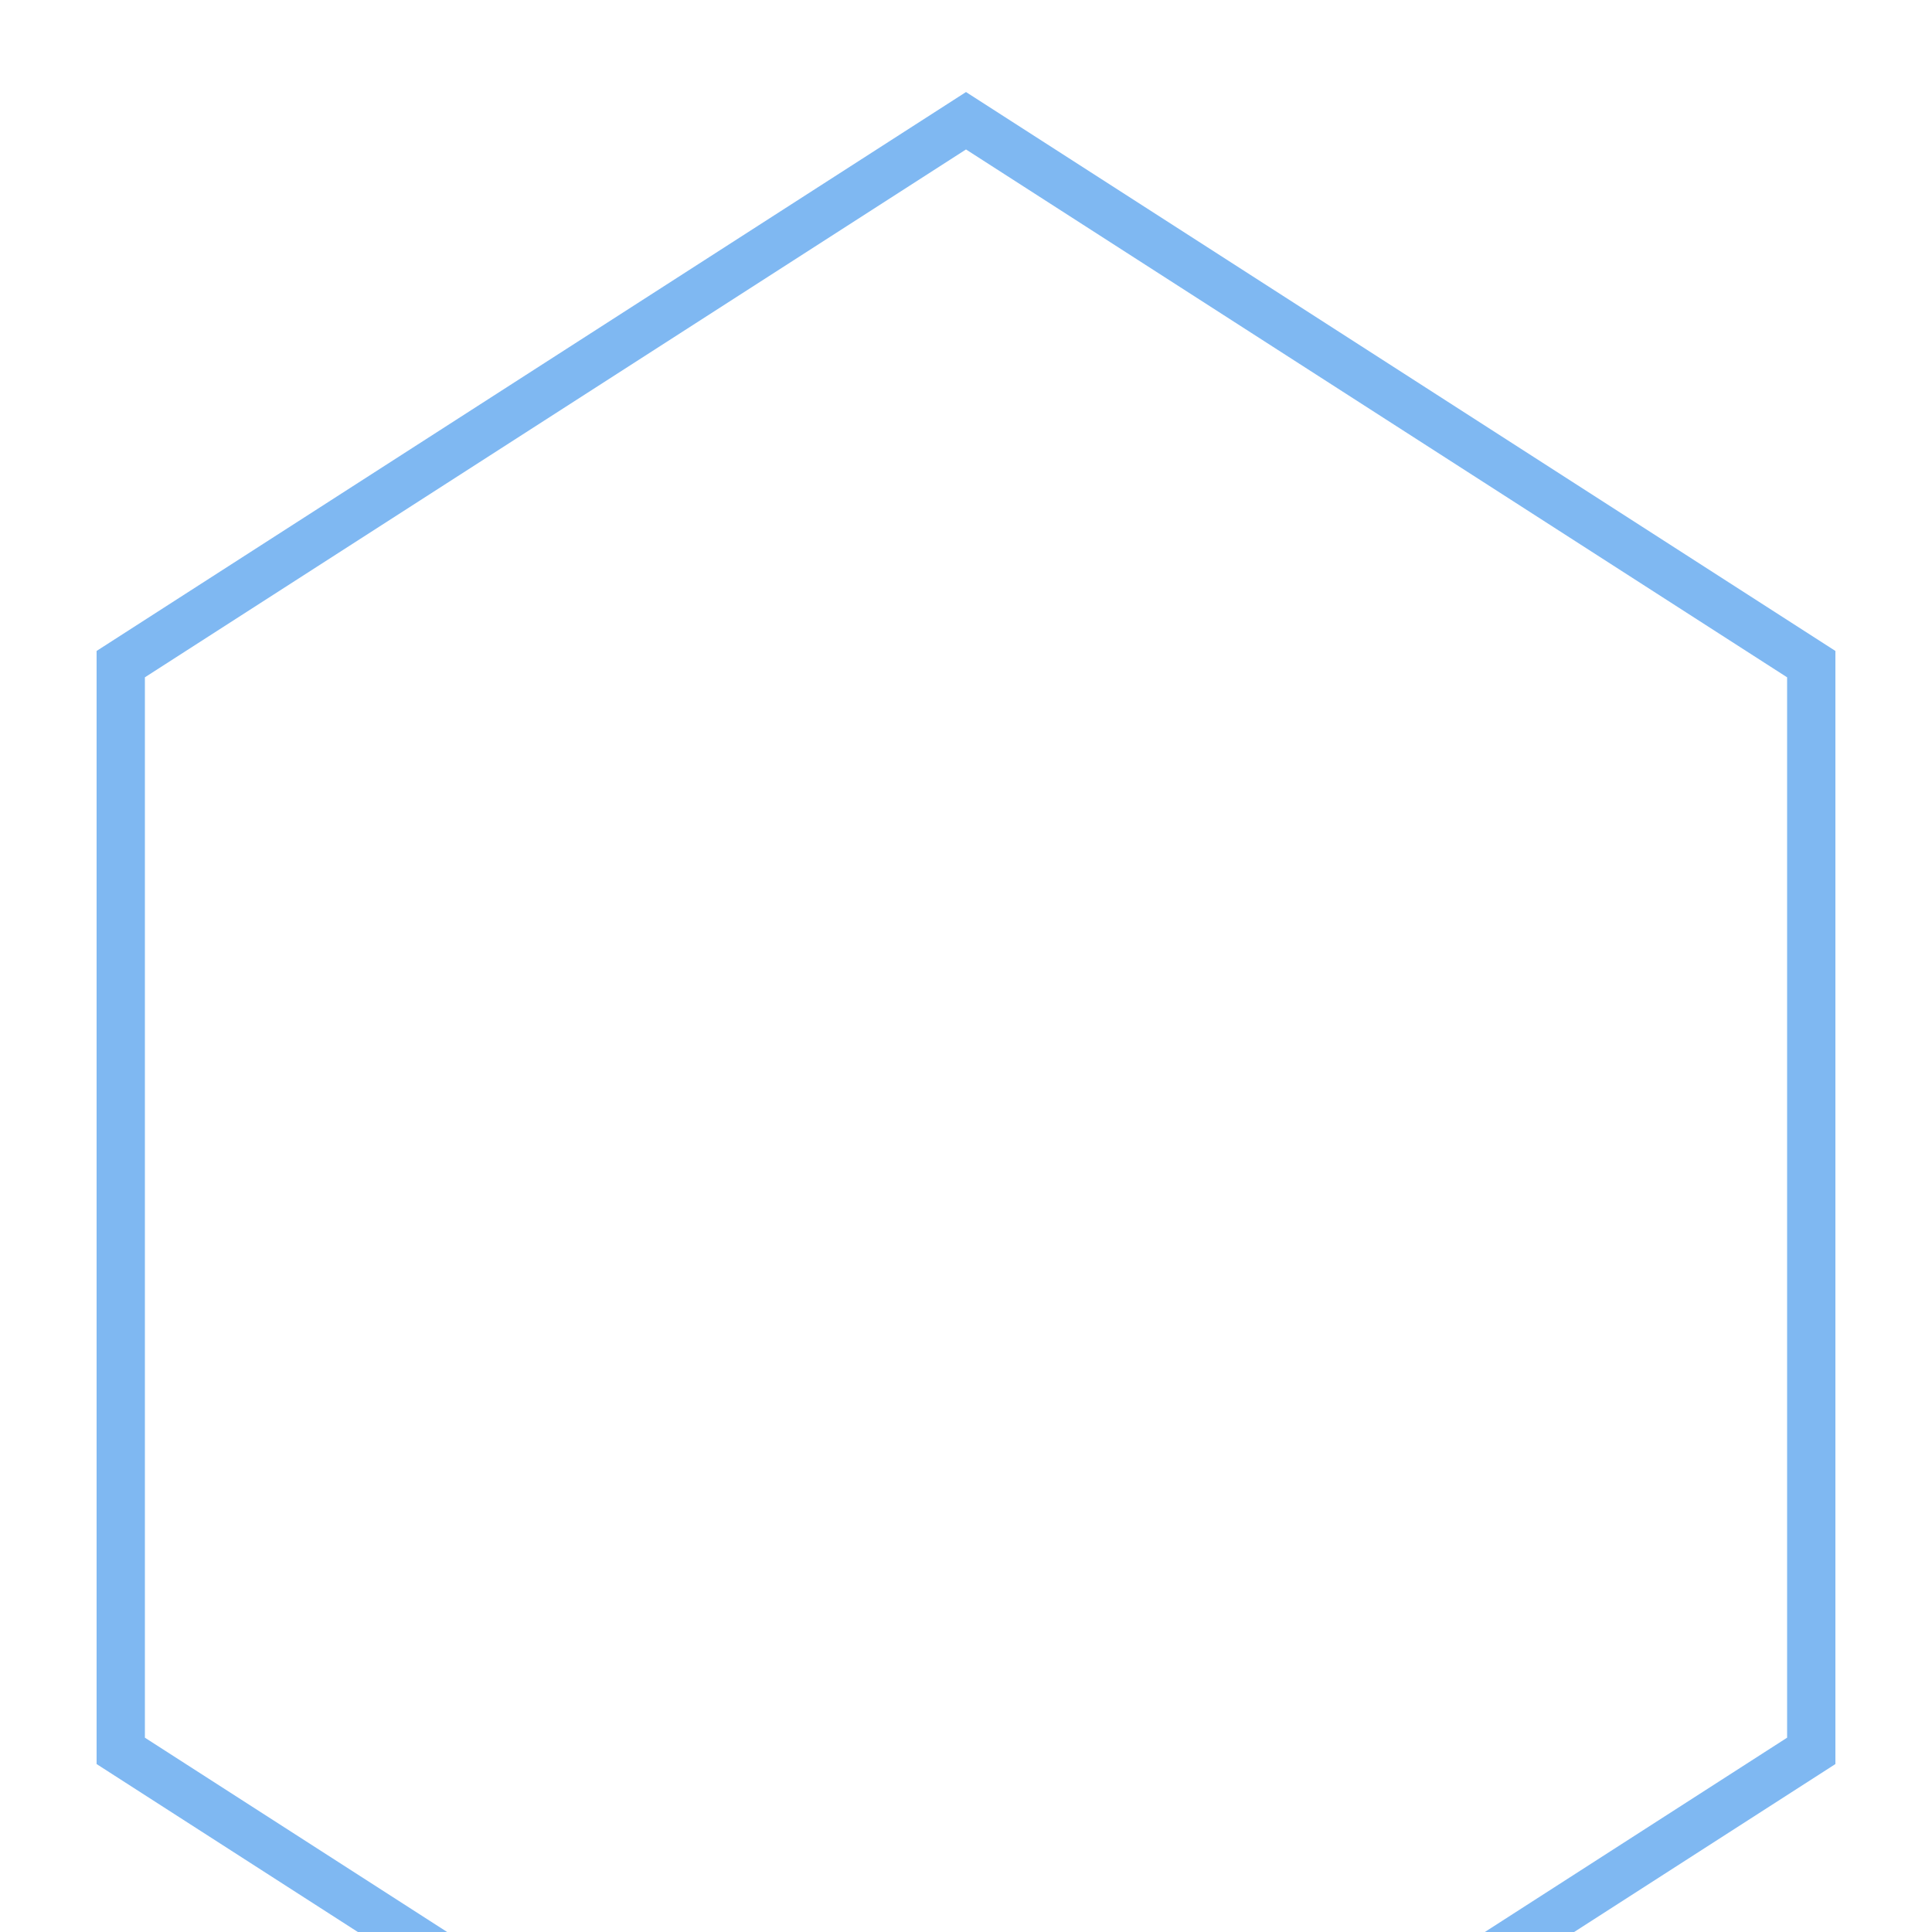
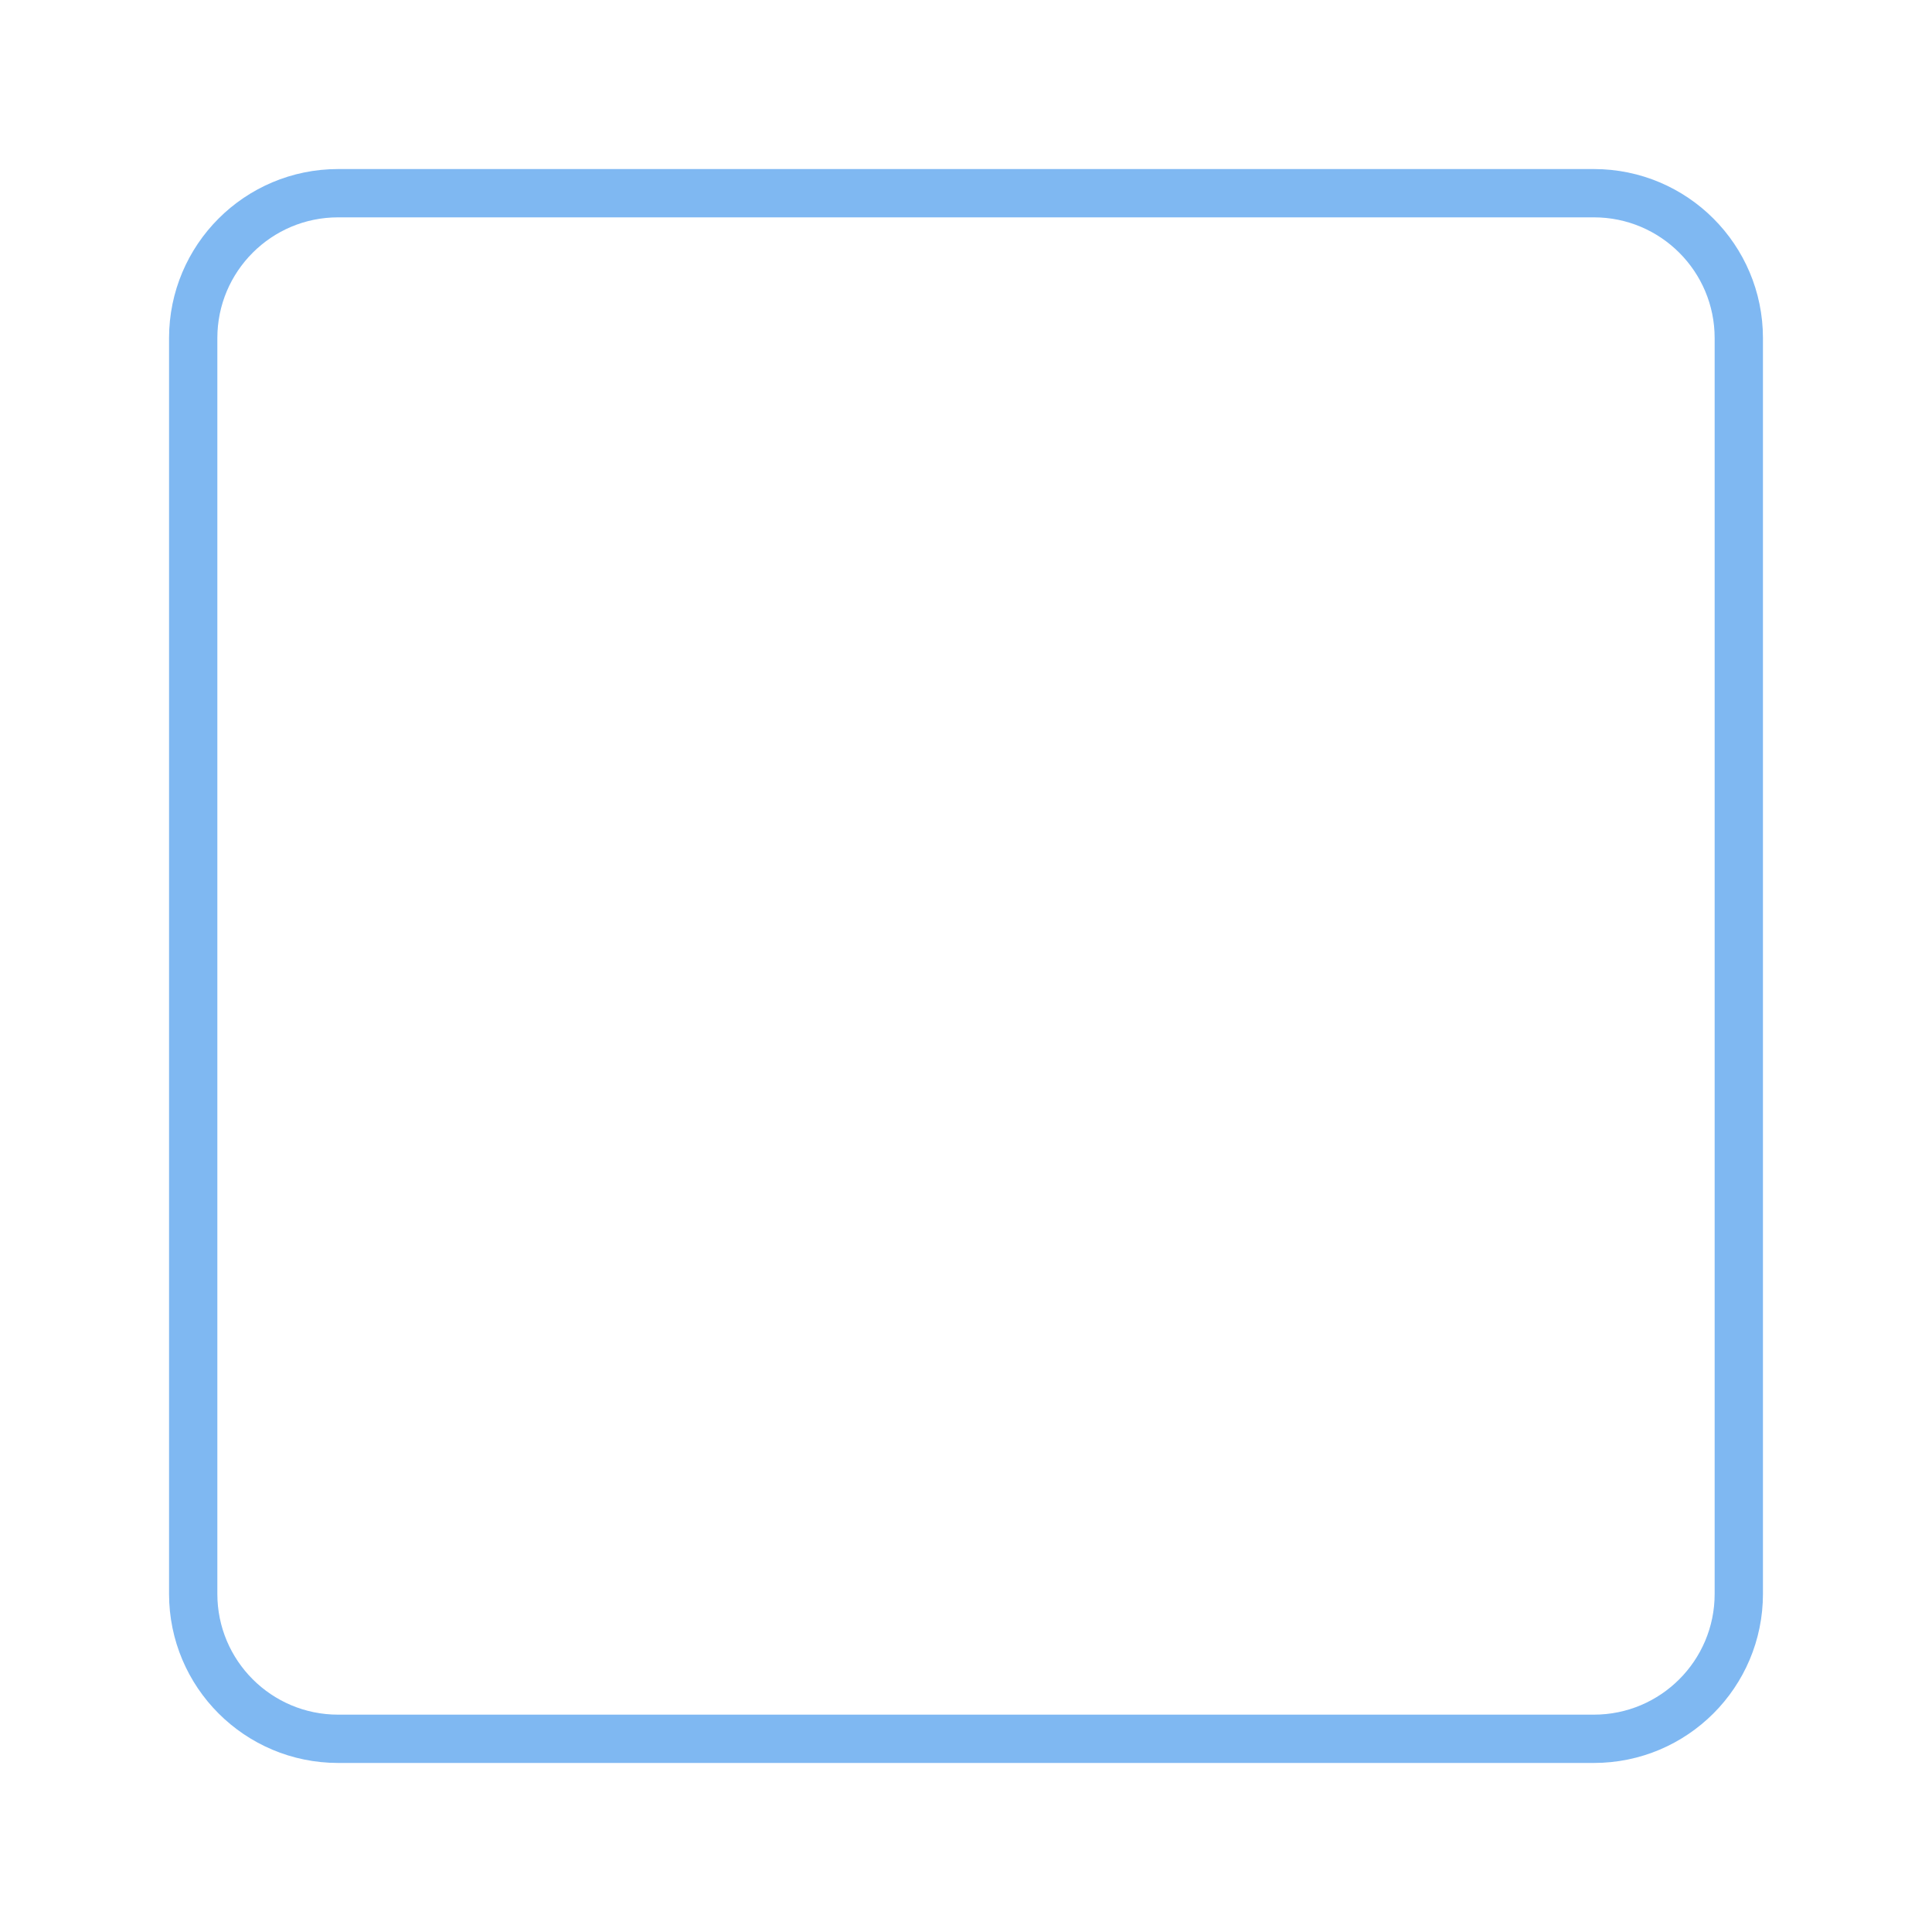
<svg xmlns="http://www.w3.org/2000/svg" viewBox="0 0 80 80">
-   <polygon points="40,5 75,27.5 75,72.5 40,95 5,72.5 5,27.5" fill="none" stroke="#0073E6" stroke-width="2" stroke-opacity="0.5" />
+   <rect x="8" y="8" width="64" height="64" rx="6" ry="6" fill="none" stroke="#0073E6" stroke-width="2" stroke-opacity="0.5" />
</svg>
